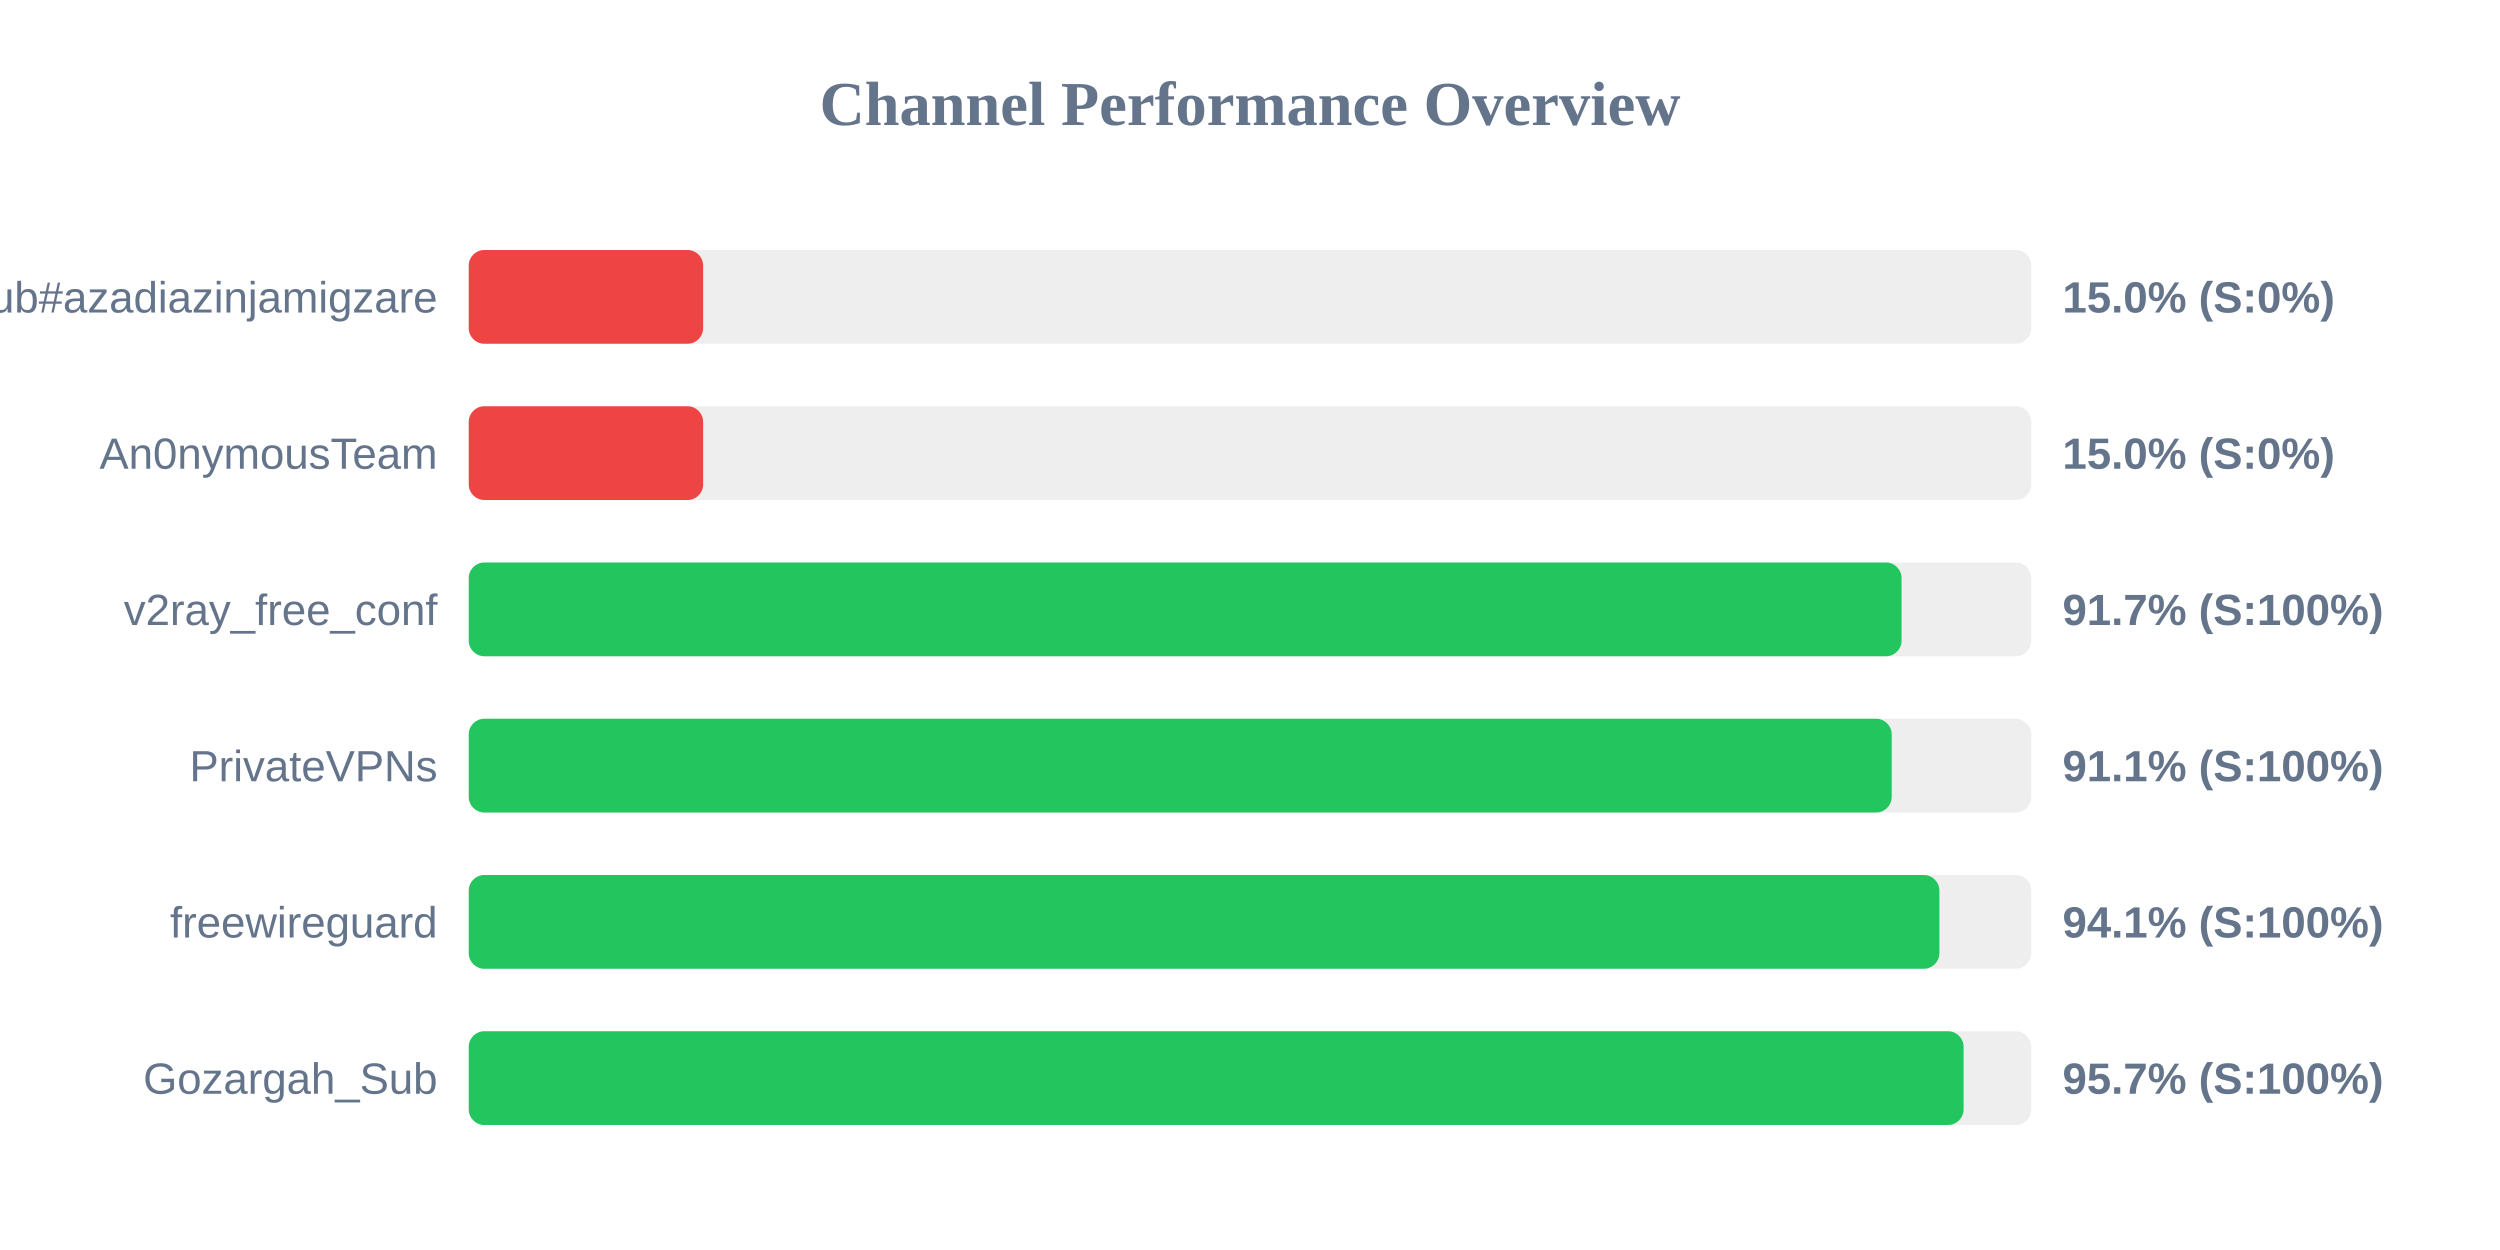
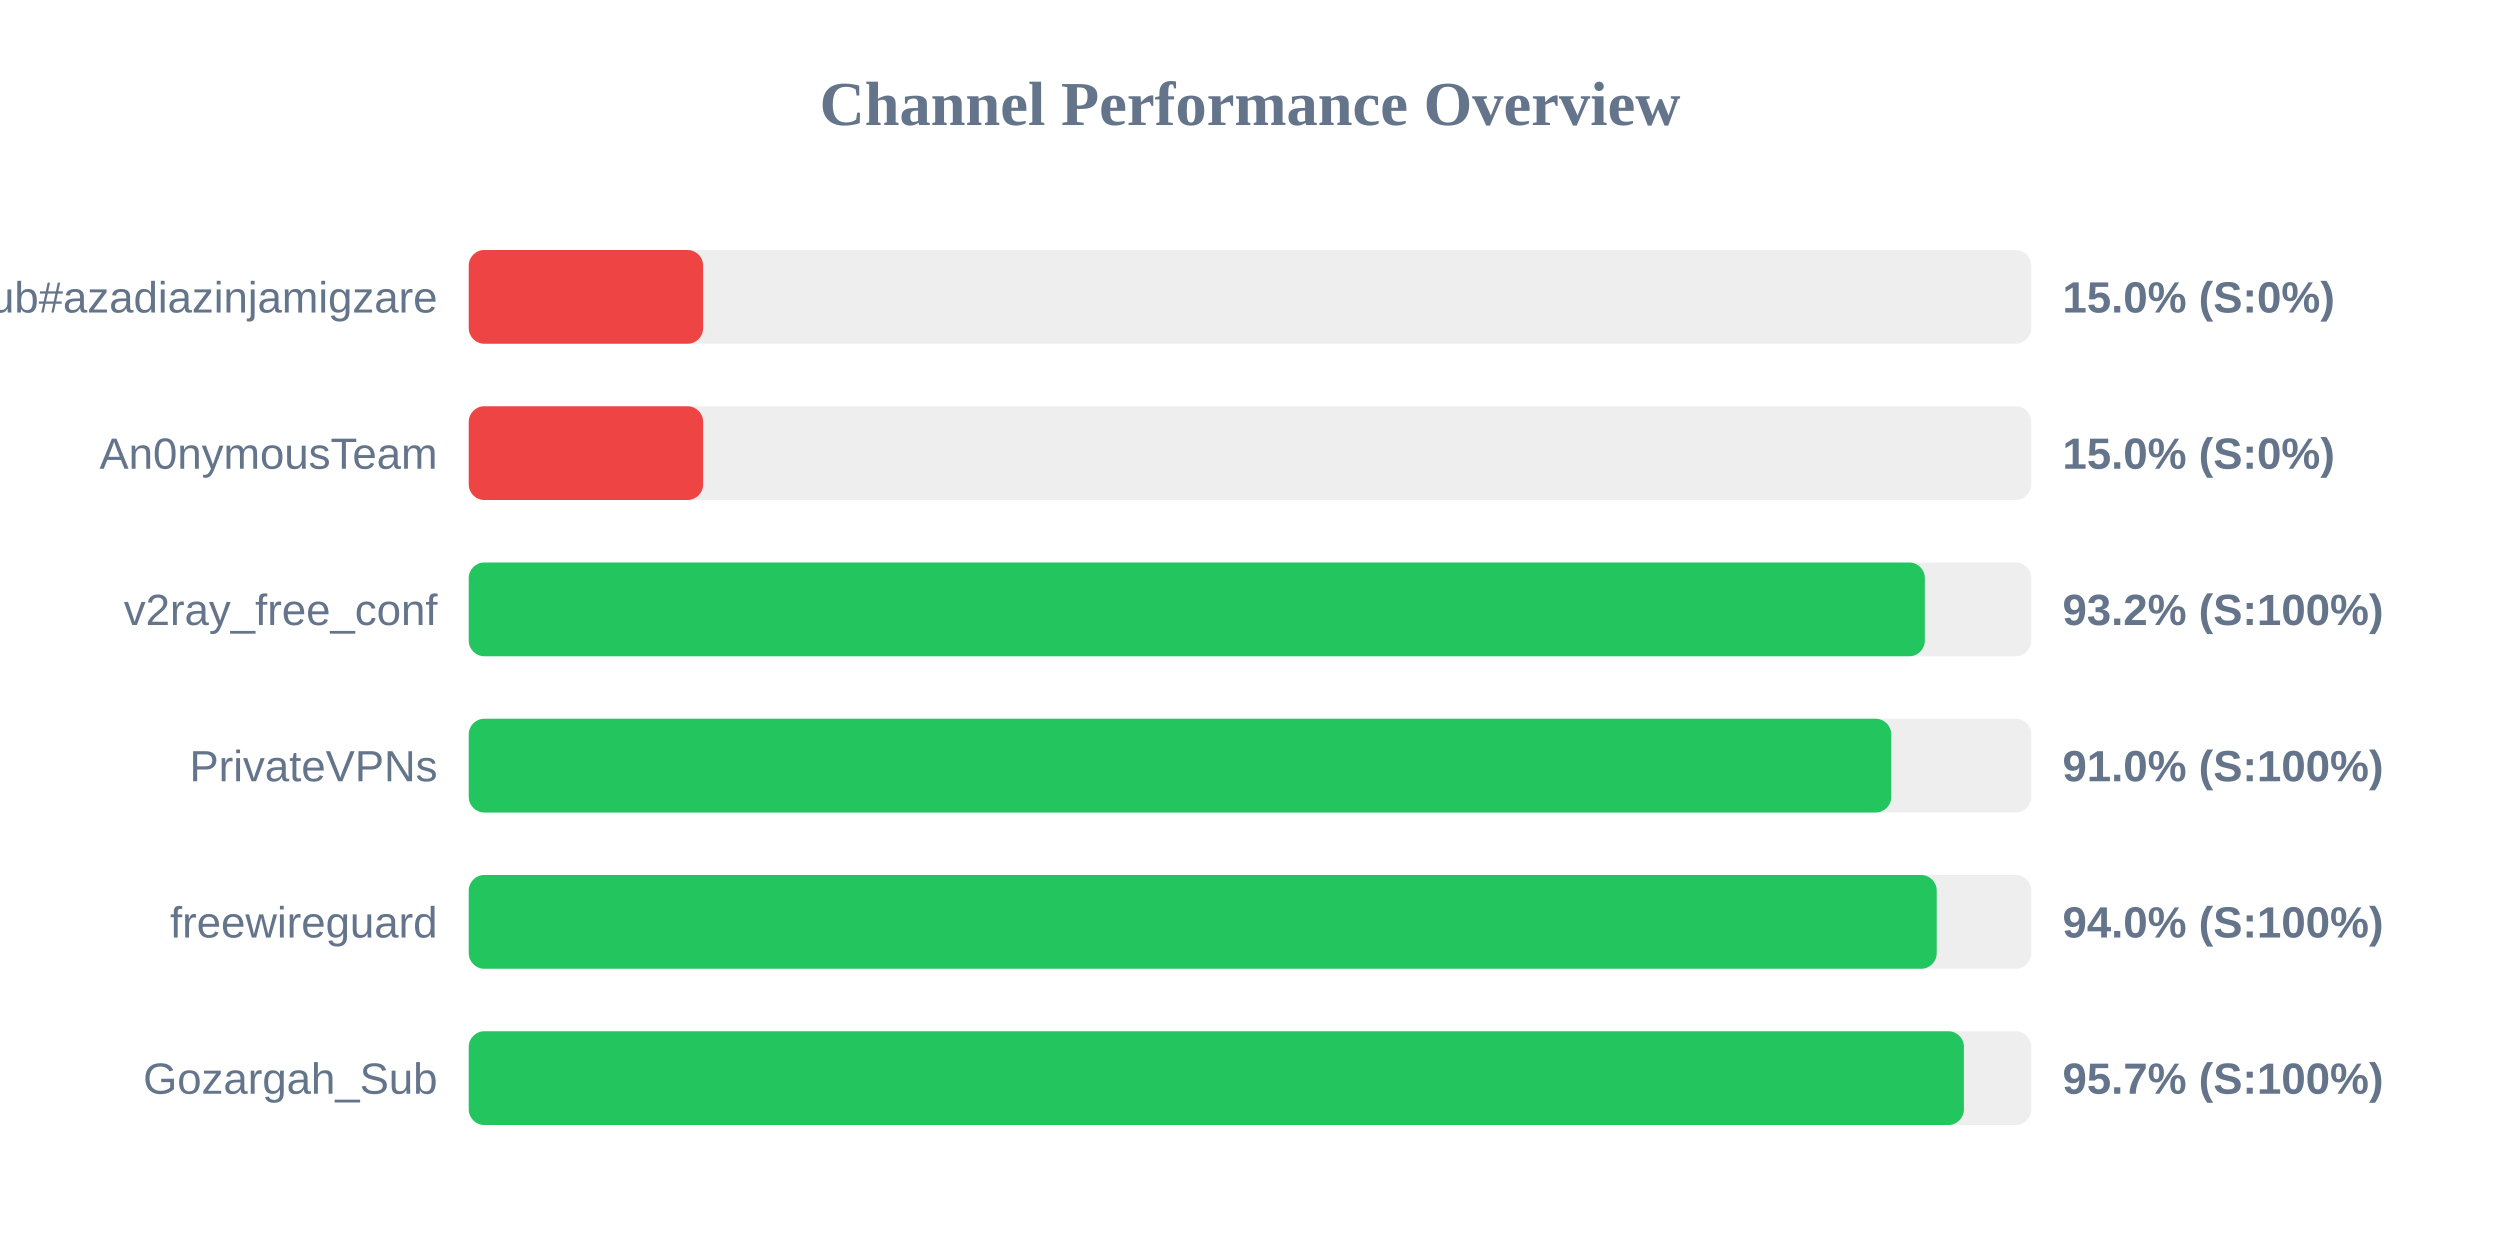
<svg xmlns="http://www.w3.org/2000/svg" width="800" height="400" version="1.1">
  <style>
        .row { font: 14px Arial; fill: #64748b; }
        .score { font: bold 14px Arial; fill: #64748b; }
    </style>
  <text x="400" y="40" text-anchor="middle" font-size="20px" font-weight="bold" fill="#64748b">Channel Performance Overview</text>
  <rect x="150" y="80" width="500" height="30" fill="#eee" rx="5" />
  <rect x="150" y="80" width="75.0" height="30" fill="#ef4444" rx="5" />
  <text x="140" y="100" text-anchor="end" class="row">Sub#azadiazinjamigzare</text>
  <text x="660" y="100" text-anchor="start" class="score">15.0% (S:0%)</text>
  <rect x="150" y="130" width="500" height="30" fill="#eee" rx="5" />
  <rect x="150" y="130" width="75.0" height="30" fill="#ef4444" rx="5" />
  <text x="140" y="150" text-anchor="end" class="row">An0nymousTeam</text>
  <text x="660" y="150" text-anchor="start" class="score">15.0% (S:0%)</text>
  <rect x="150" y="180" width="500" height="30" fill="#eee" rx="5" />
-   <rect x="150" y="180" width="458.5" height="30" fill="#22c55e" rx="5" />
+   <rect x="150" y="180" width="465.95" height="30" fill="#22c55e" rx="5" />
  <text x="140" y="200" text-anchor="end" class="row">v2ray_free_conf</text>
-   <text x="660" y="200" text-anchor="start" class="score">91.7% (S:100%)</text>
+   <text x="660" y="200" text-anchor="start" class="score">93.2% (S:100%)</text>
  <rect x="150" y="230" width="500" height="30" fill="#eee" rx="5" />
-   <rect x="150" y="230" width="455.35" height="30" fill="#22c55e" rx="5" />
+   <rect x="150" y="230" width="455.2" height="30" fill="#22c55e" rx="5" />
  <text x="140" y="250" text-anchor="end" class="row">PrivateVPNs</text>
-   <text x="660" y="250" text-anchor="start" class="score">91.1% (S:100%)</text>
+   <text x="660" y="250" text-anchor="start" class="score">91.0% (S:100%)</text>
  <rect x="150" y="280" width="500" height="30" fill="#eee" rx="5" />
-   <rect x="150" y="280" width="470.6" height="30" fill="#22c55e" rx="5" />
+   <rect x="150" y="280" width="469.75" height="30" fill="#22c55e" rx="5" />
  <text x="140" y="300" text-anchor="end" class="row">freewireguard</text>
-   <text x="660" y="300" text-anchor="start" class="score">94.1% (S:100%)</text>
+   <text x="660" y="300" text-anchor="start" class="score">94.0% (S:100%)</text>
  <rect x="150" y="330" width="500" height="30" fill="#eee" rx="5" />
-   <rect x="150" y="330" width="478.35" height="30" fill="#22c55e" rx="5" />
+   <rect x="150" y="330" width="478.45" height="30" fill="#22c55e" rx="5" />
  <text x="140" y="350" text-anchor="end" class="row">Gozargah_Sub</text>
  <text x="660" y="350" text-anchor="start" class="score">95.7% (S:100%)</text>
</svg>
